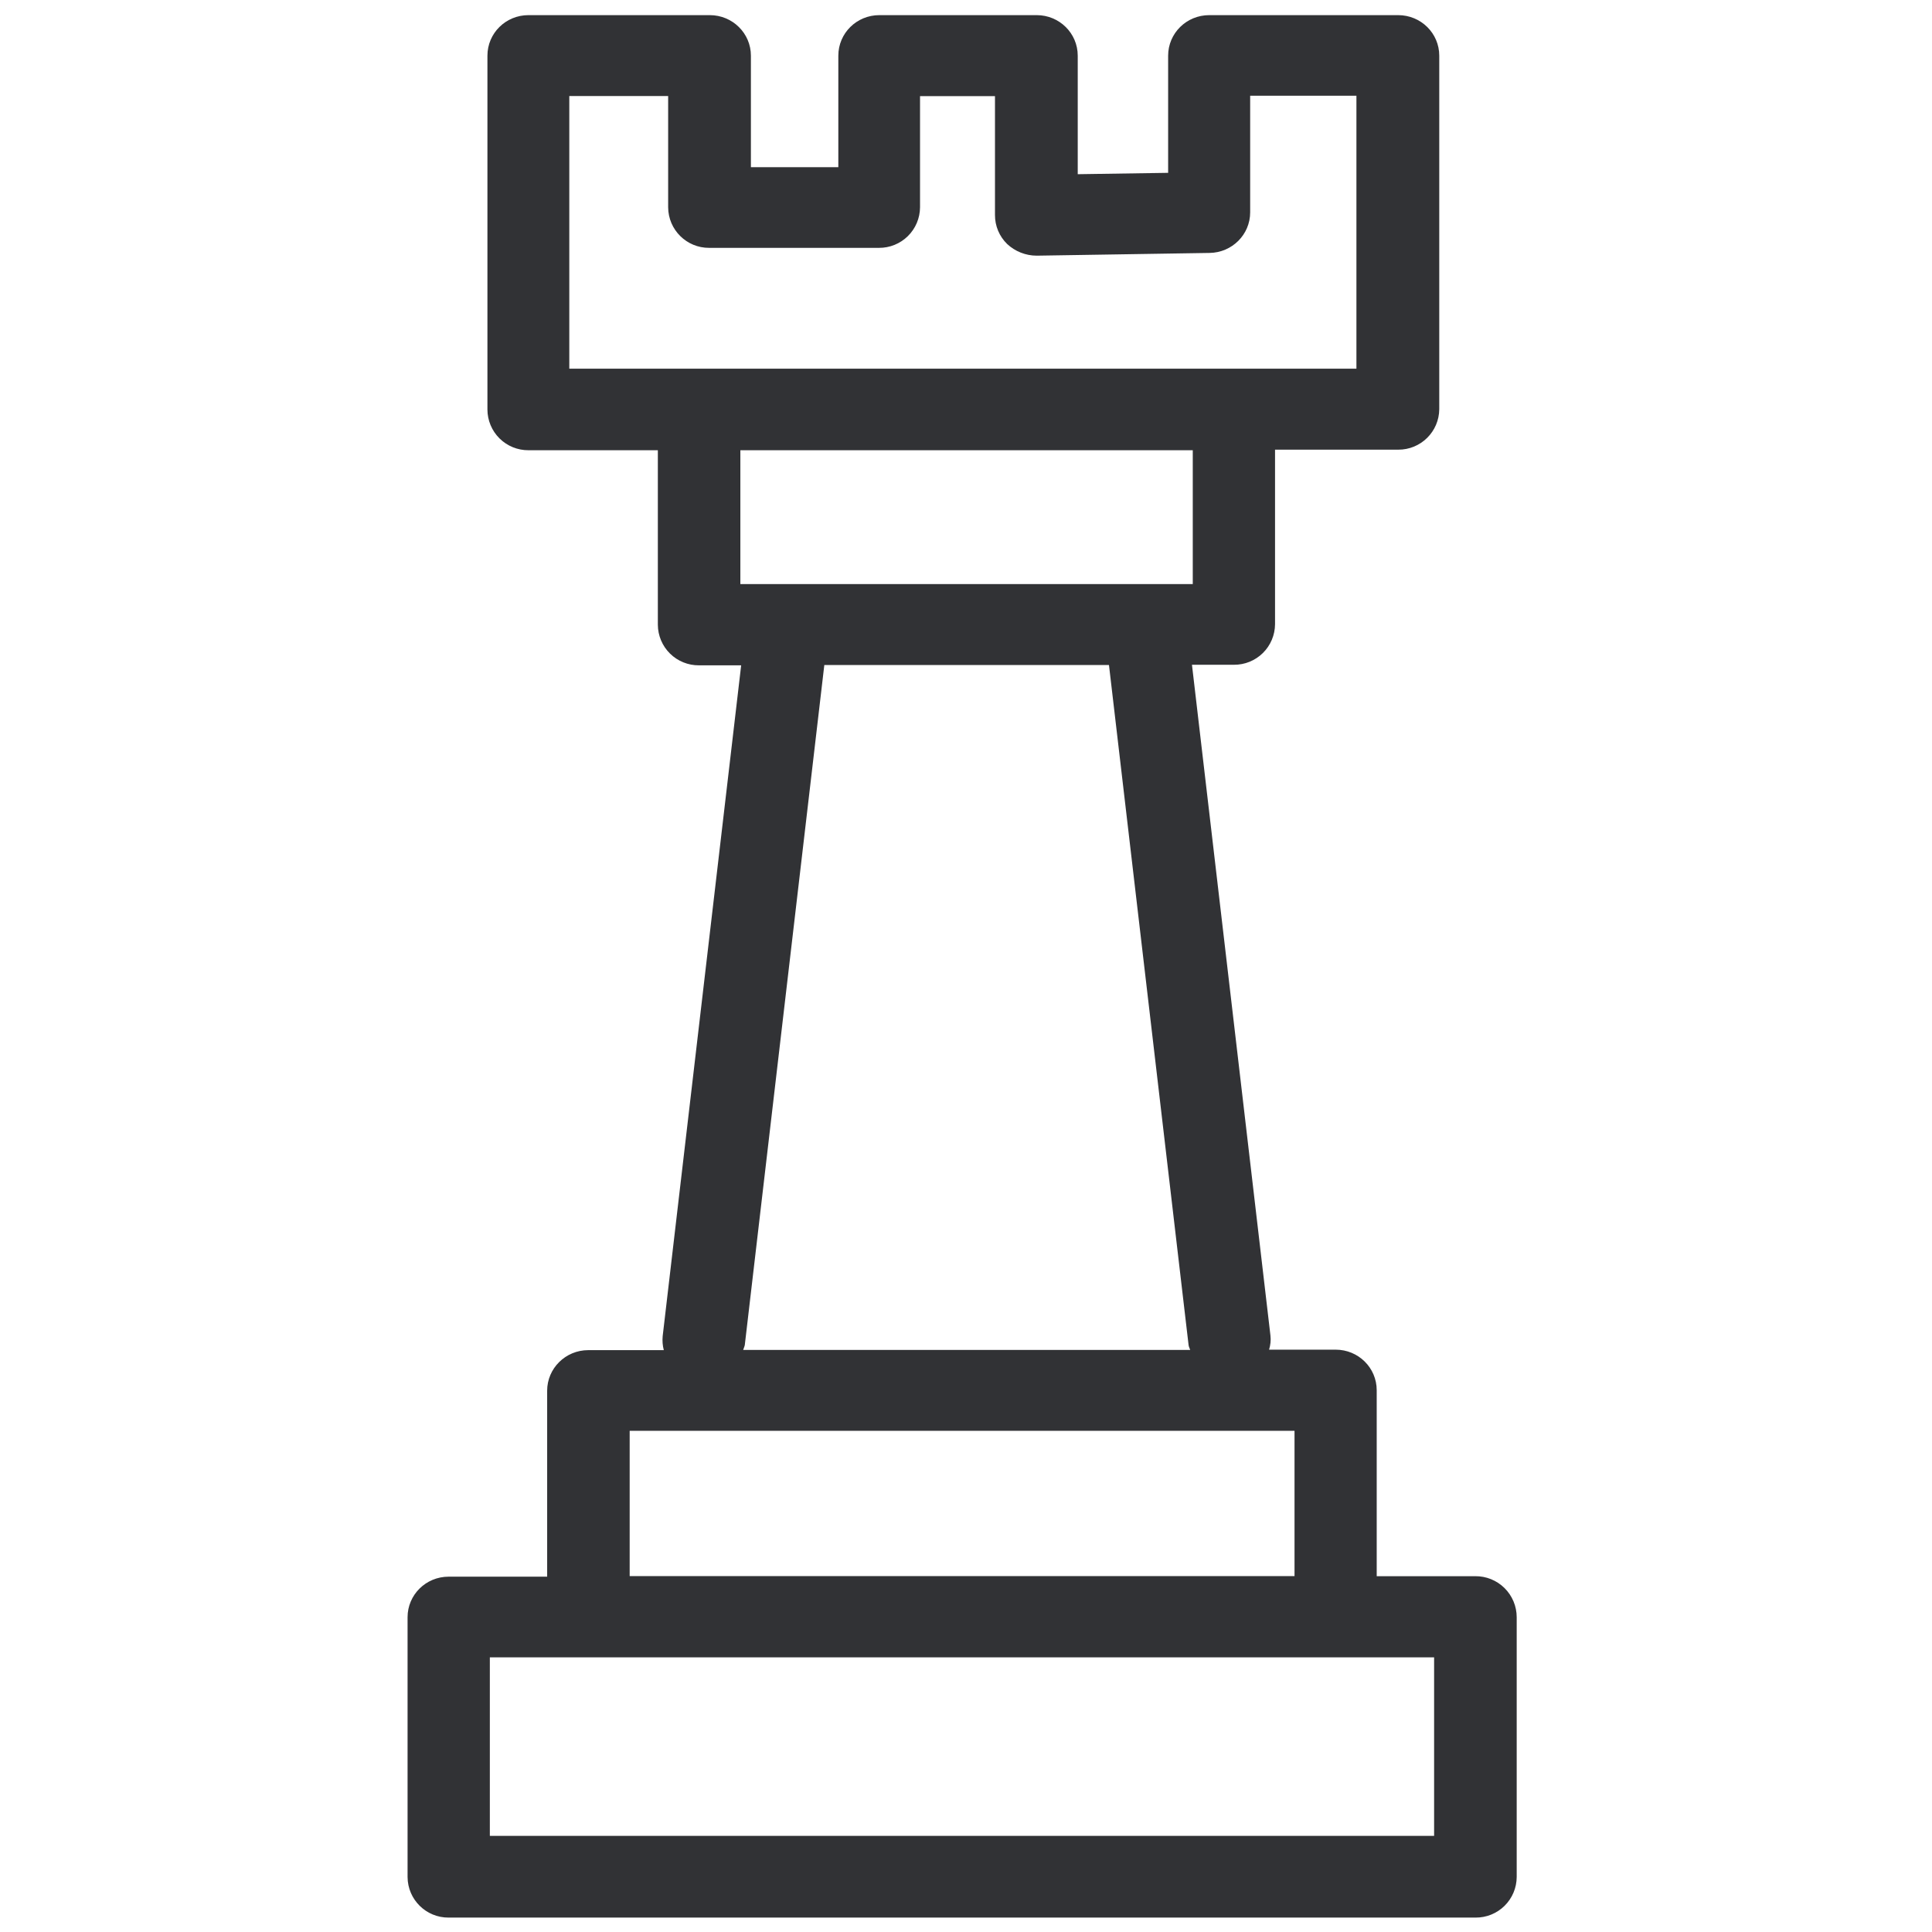
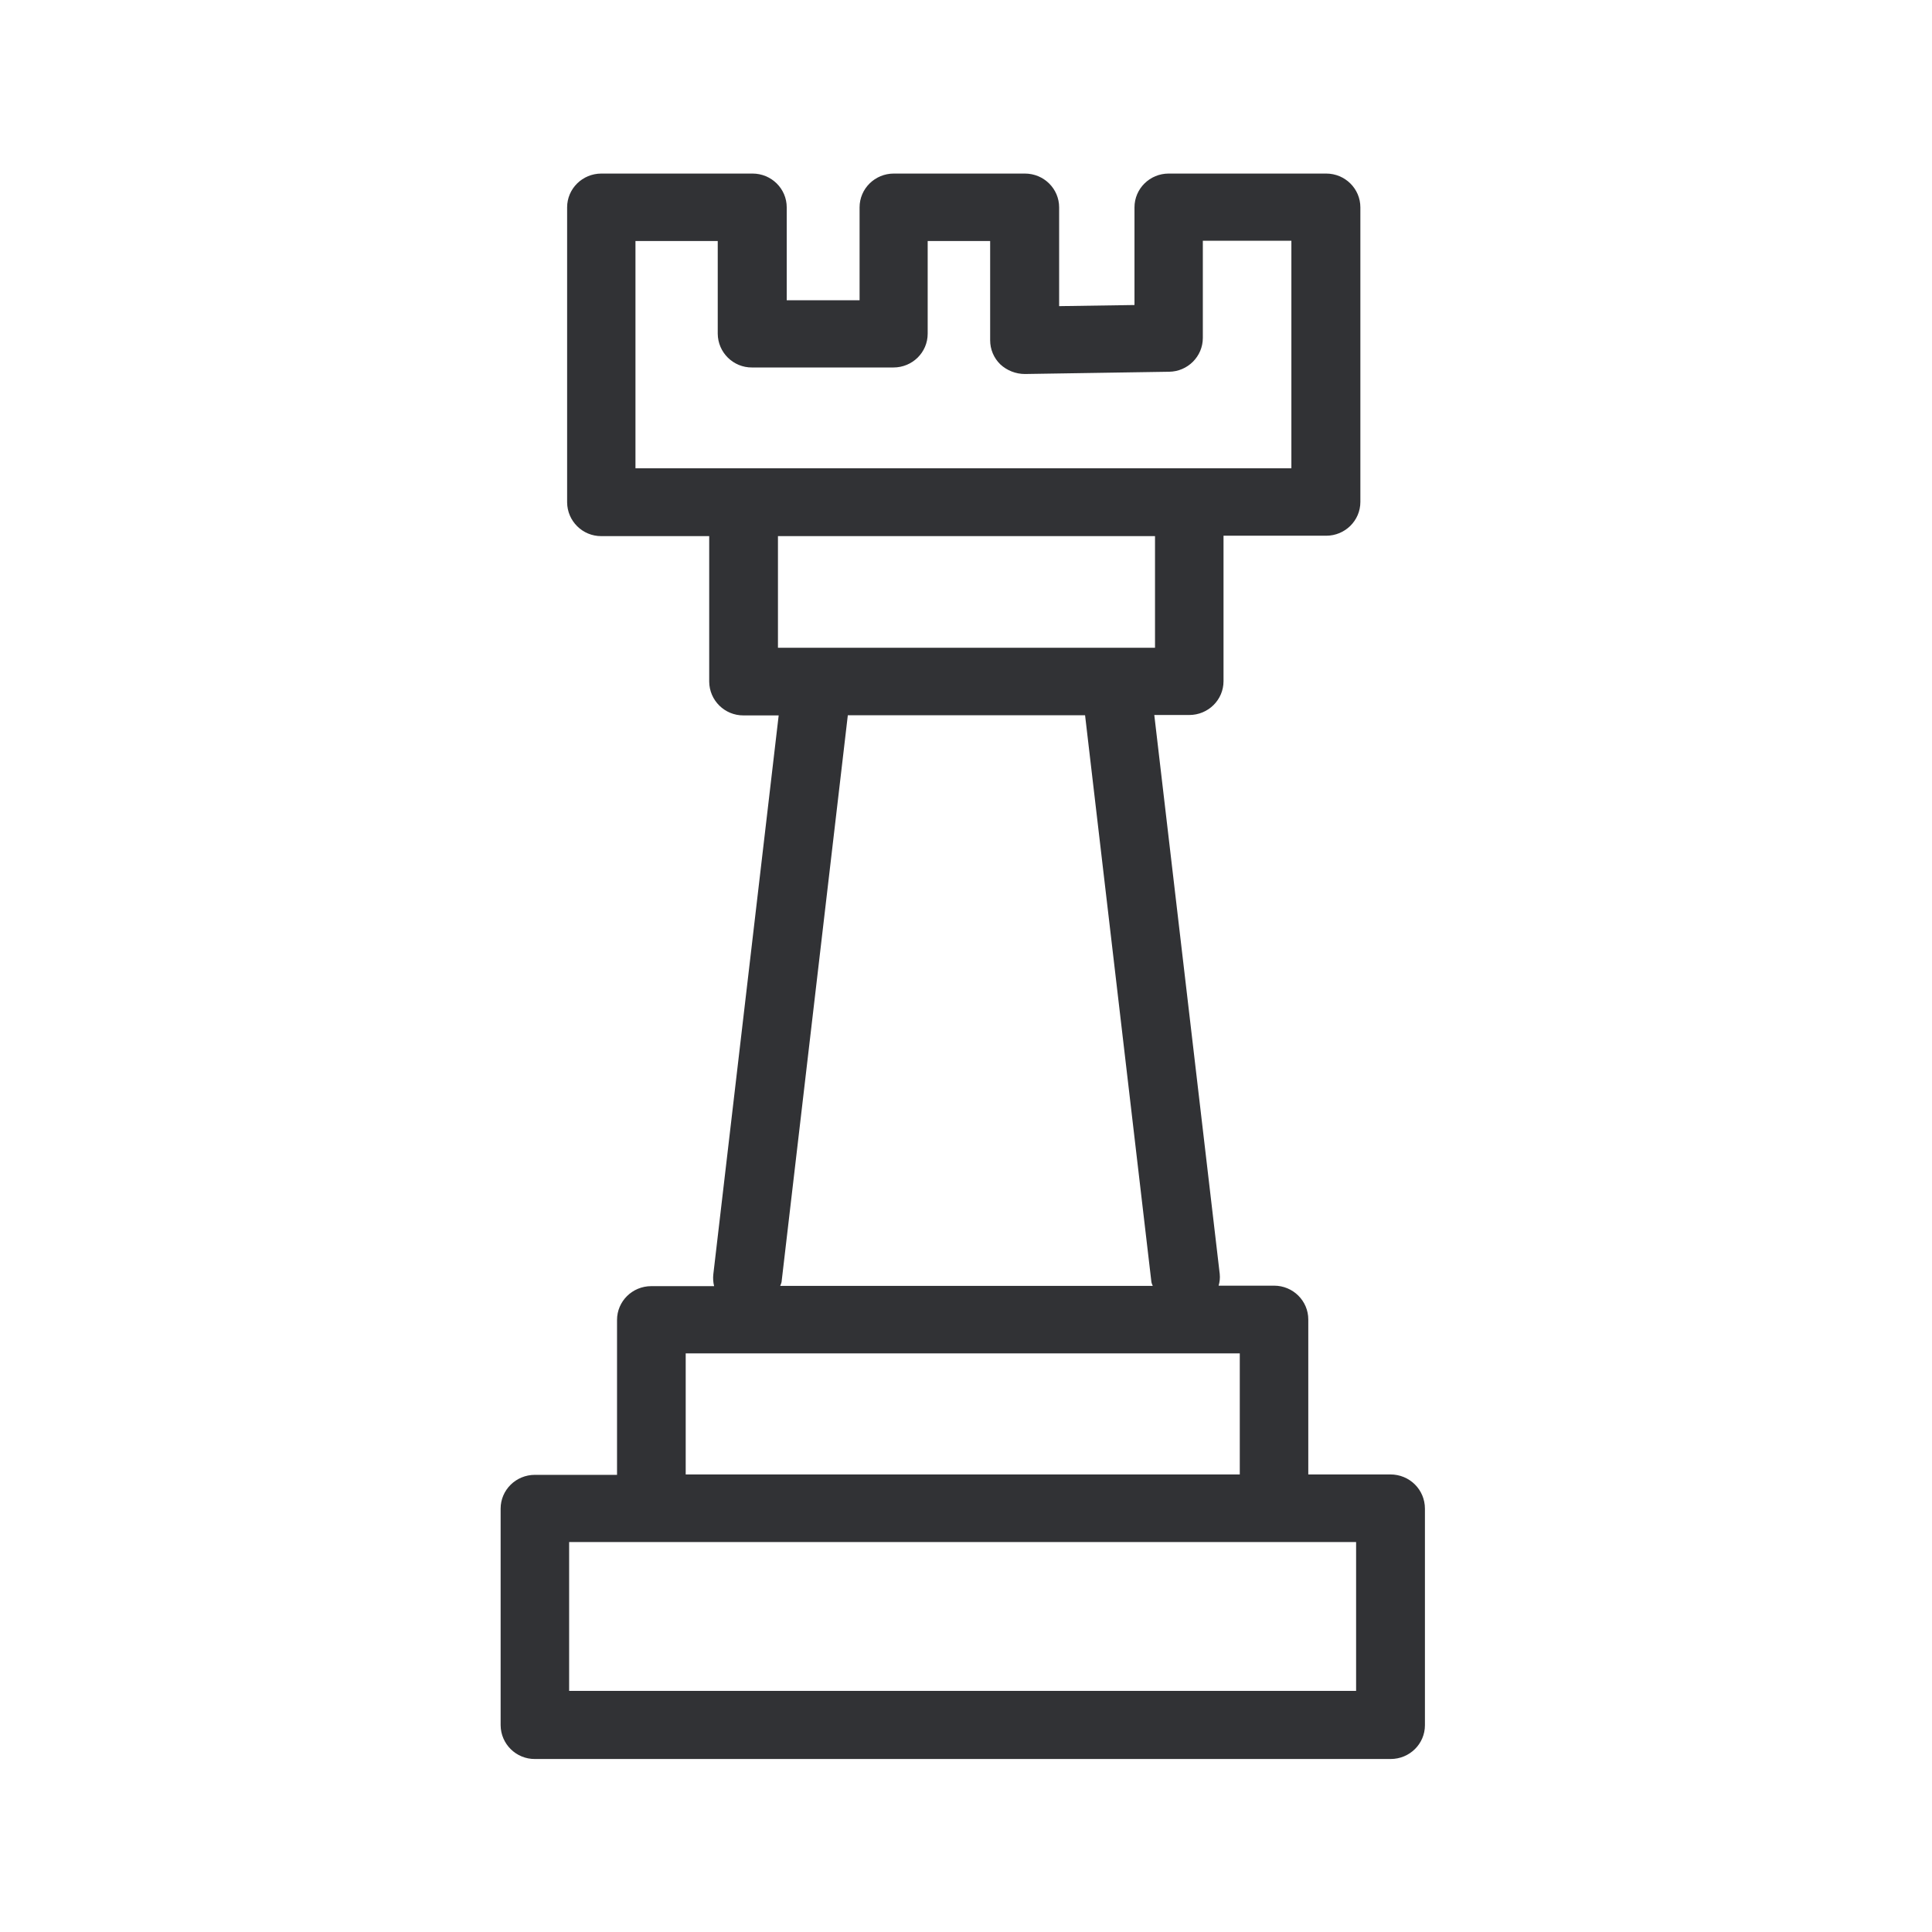
<svg xmlns="http://www.w3.org/2000/svg" width="24" height="24" viewBox="0 0 24 24">
-   <path d="M8.817.188c.282 0 .511.225.511.504v1.385h1.086V.692c0-.28.228-.504.51-.504h1.954c.282 0 .51.225.51.504v1.472l1.123-.017V.692c0-.28.229-.504.511-.504h2.346c.283 0 .511.225.511.504v4.39a.507.507 0 01-.51.504h-1.53v2.168a.507.507 0 01-.511.504h-.521l.975 8.333c.007.06 0 .118-.017.175h.827c.282 0 .51.225.51.504v2.31h1.224a.51.51 0 01.515.51v3.227a.507.507 0 01-.511.504H5.573a.507.507 0 01-.51-.504V20.09c0-.279.228-.504.51-.504h1.224v-2.31c0-.278.229-.504.51-.504h.939a.5.5 0 01-.014-.174l.975-8.333h-.524a.507.507 0 01-.511-.504V5.593H6.565a.507.507 0 01-.51-.505V.692c0-.28.228-.504.51-.504zm8.998 20.4H6.085v2.218h11.73v-2.219zm-1.734-2.814H7.822v1.805h8.259v-1.805zm-2.306-9.513H10.24l-.988 8.448c-.004.02-.014.04-.02.06h5.553c-.007-.02-.017-.037-.02-.06l-.989-8.448zm1.042-2.668h-5.62v1.663h5.62V5.593zm2.034-4.404H15.53v1.449c0 .276-.225.5-.504.504l-2.148.034a.54.54 0 01-.367-.145.5.5 0 01-.151-.36V1.194h-.931v1.381a.507.507 0 01-.511.504H8.81a.507.507 0 01-.51-.504V1.193H7.072V4.58h9.778V1.189z" fill="#313235" fill-rule="nonzero" />
+   <path d="M9.348 2.156c.235 0 .425.188.425.42V3.73h.905V2.576c0-.232.19-.42.426-.42h1.627c.236 0 .426.188.426.42v1.227l.936-.014V2.576c0-.232.19-.42.425-.42h1.956c.235 0 .425.188.425.42v3.659c0 .232-.19.42-.425.42h-1.275v1.807c0 .232-.19.42-.426.42h-.434l.813 6.944c.005.05 0 .098-.014.145h.689c.235 0 .425.188.425.42v1.925h1.02c.238 0 .429.188.429.426v2.689c0 .232-.19.42-.426.42H6.645a.423.423 0 01-.426-.42v-2.69c0-.232.19-.42.426-.42h1.02v-1.924c0-.232.19-.42.425-.42h.781a.417.417 0 01-.01-.146l.812-6.944h-.437a.423.423 0 01-.426-.42V6.66H7.47a.423.423 0 01-.425-.42V2.576c0-.232.19-.42.426-.42zm7.498 17H7.07v1.849h9.776v-1.849zm-1.445-2.344H8.518v1.504h6.883v-1.504zm-1.922-7.927h-2.947l-.823 7.039c-.003.017-.011.033-.017.05h4.628c-.006-.017-.014-.03-.017-.05l-.824-7.04zm.869-2.225H9.664v1.387h4.684V6.66zm1.694-3.669h-1.1v1.207c0 .23-.188.418-.42.42l-1.79.028a.45.45 0 01-.306-.12.417.417 0 01-.126-.3V2.994h-.776v1.151c0 .233-.19.42-.426.42H9.342a.423.423 0 01-.426-.42V2.994H7.894v2.823h8.148V2.991z" fill="#313235" fill-rule="nonzero" />
</svg>
